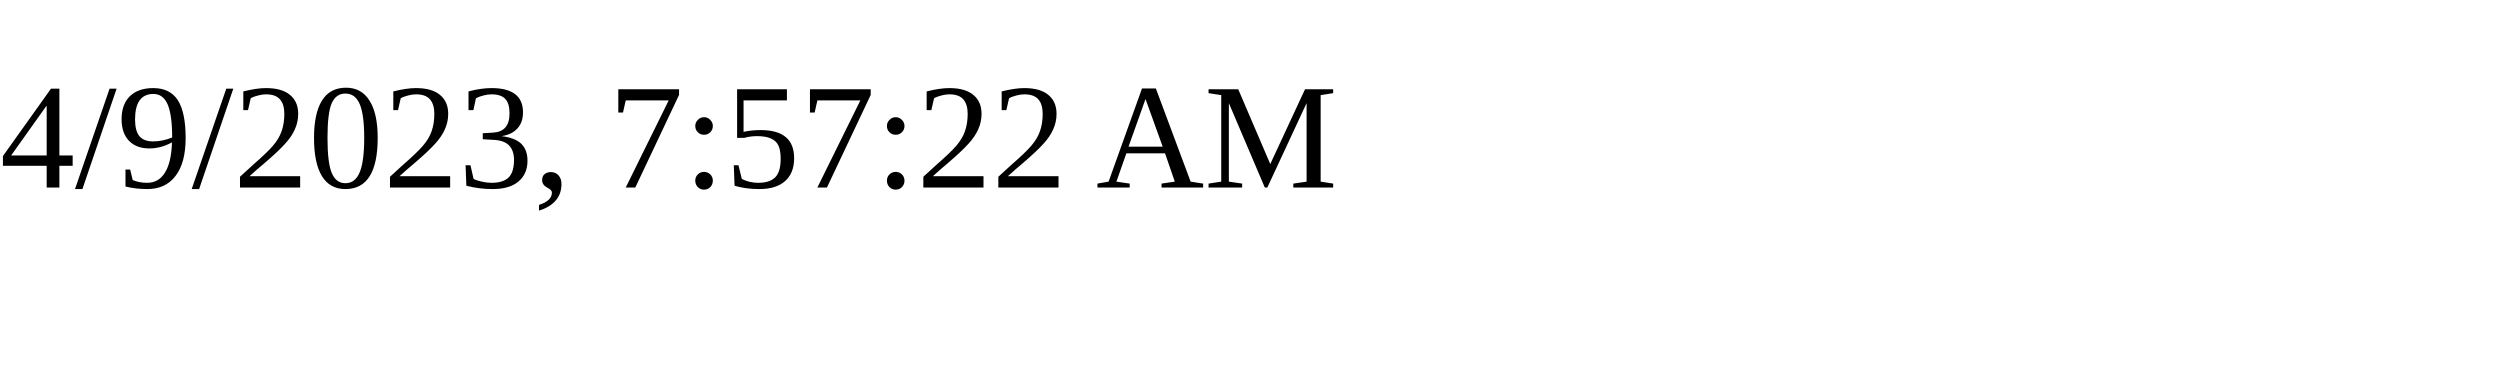
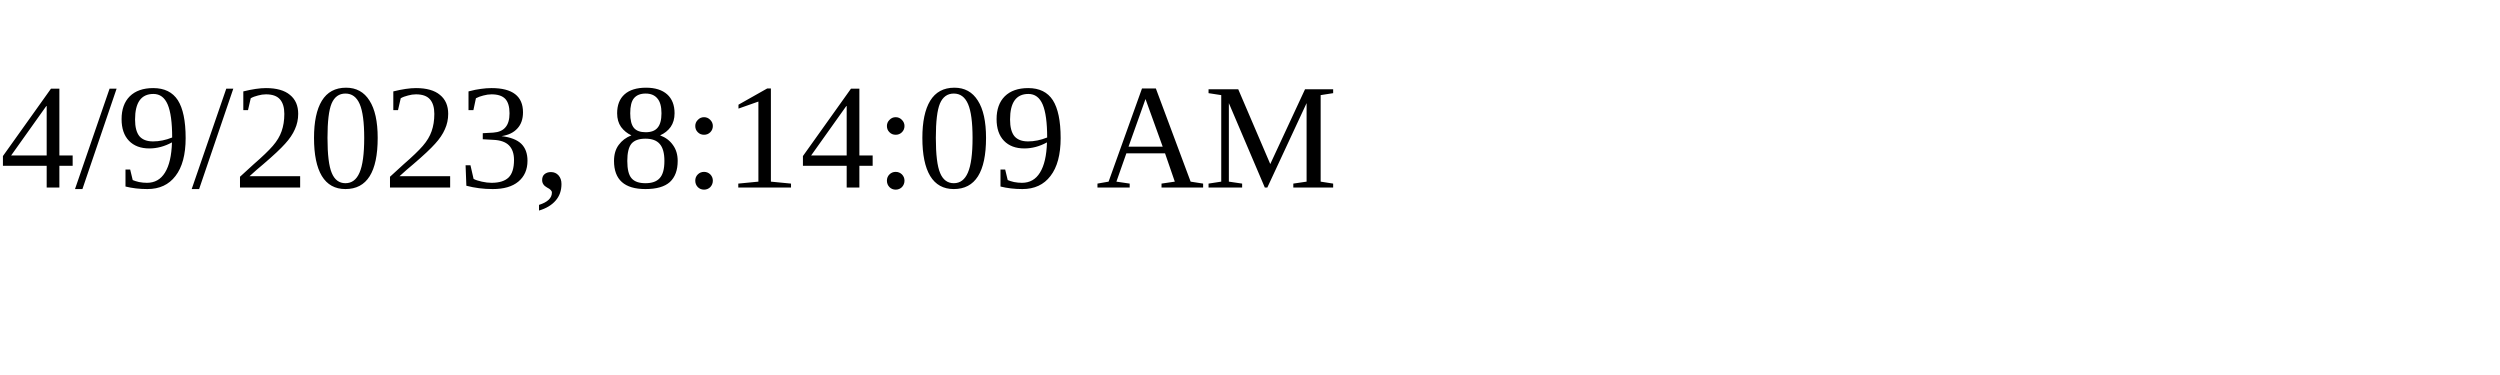
<svg xmlns="http://www.w3.org/2000/svg" height="30" width="200">
-   <text x="0" y="15">4/9/2023, 7:57:22 AM</text>
+   <text x="0" y="15">4/9/2023, 8:14:09 AM</text>
</svg>
